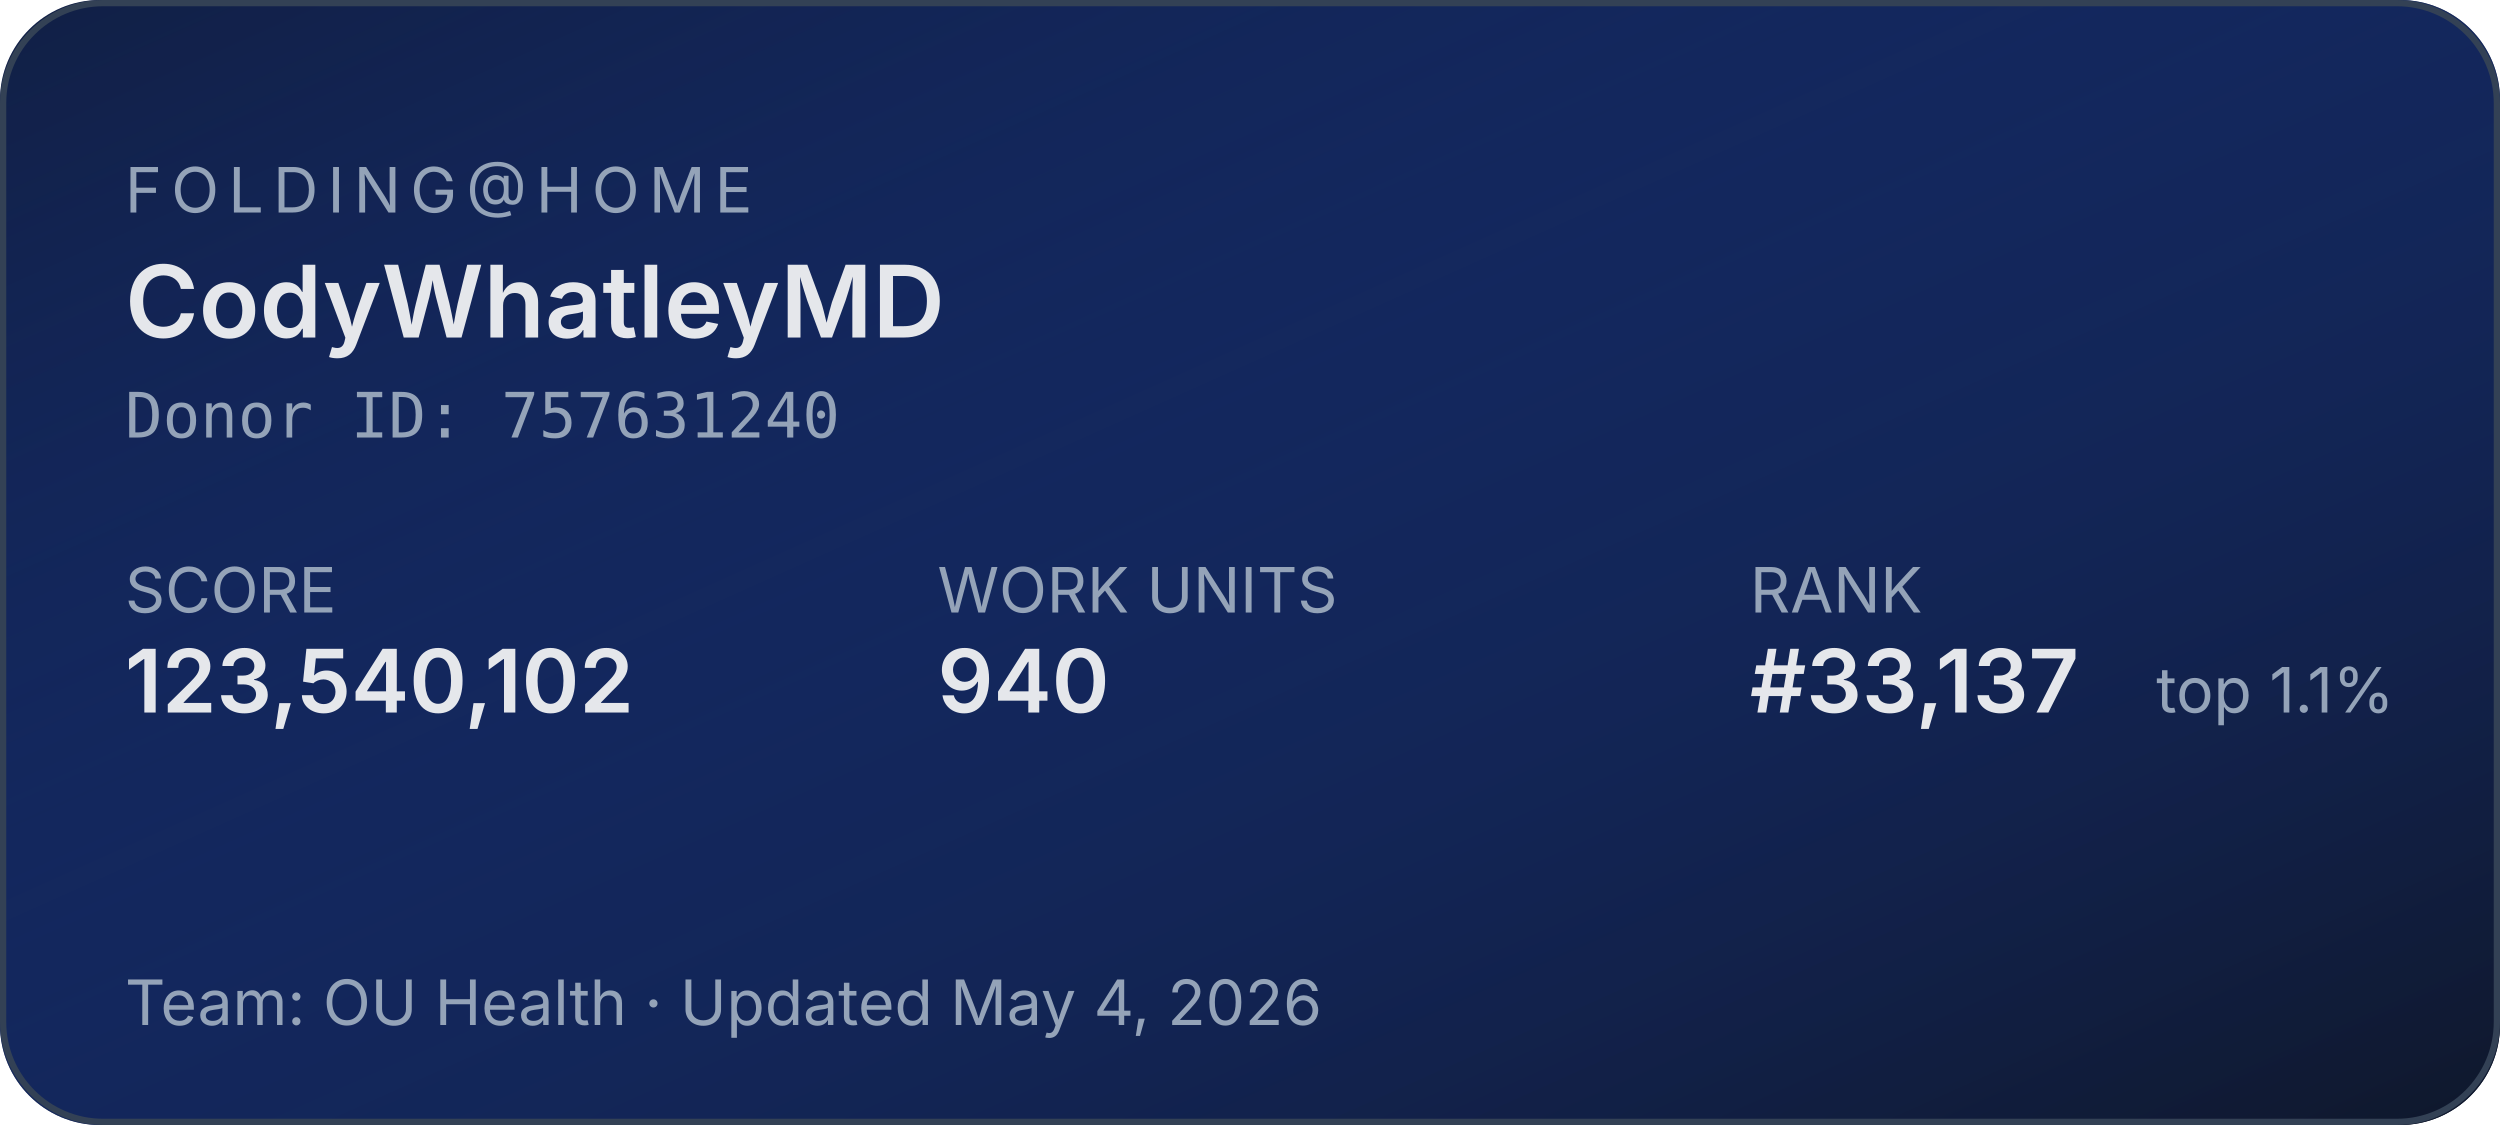
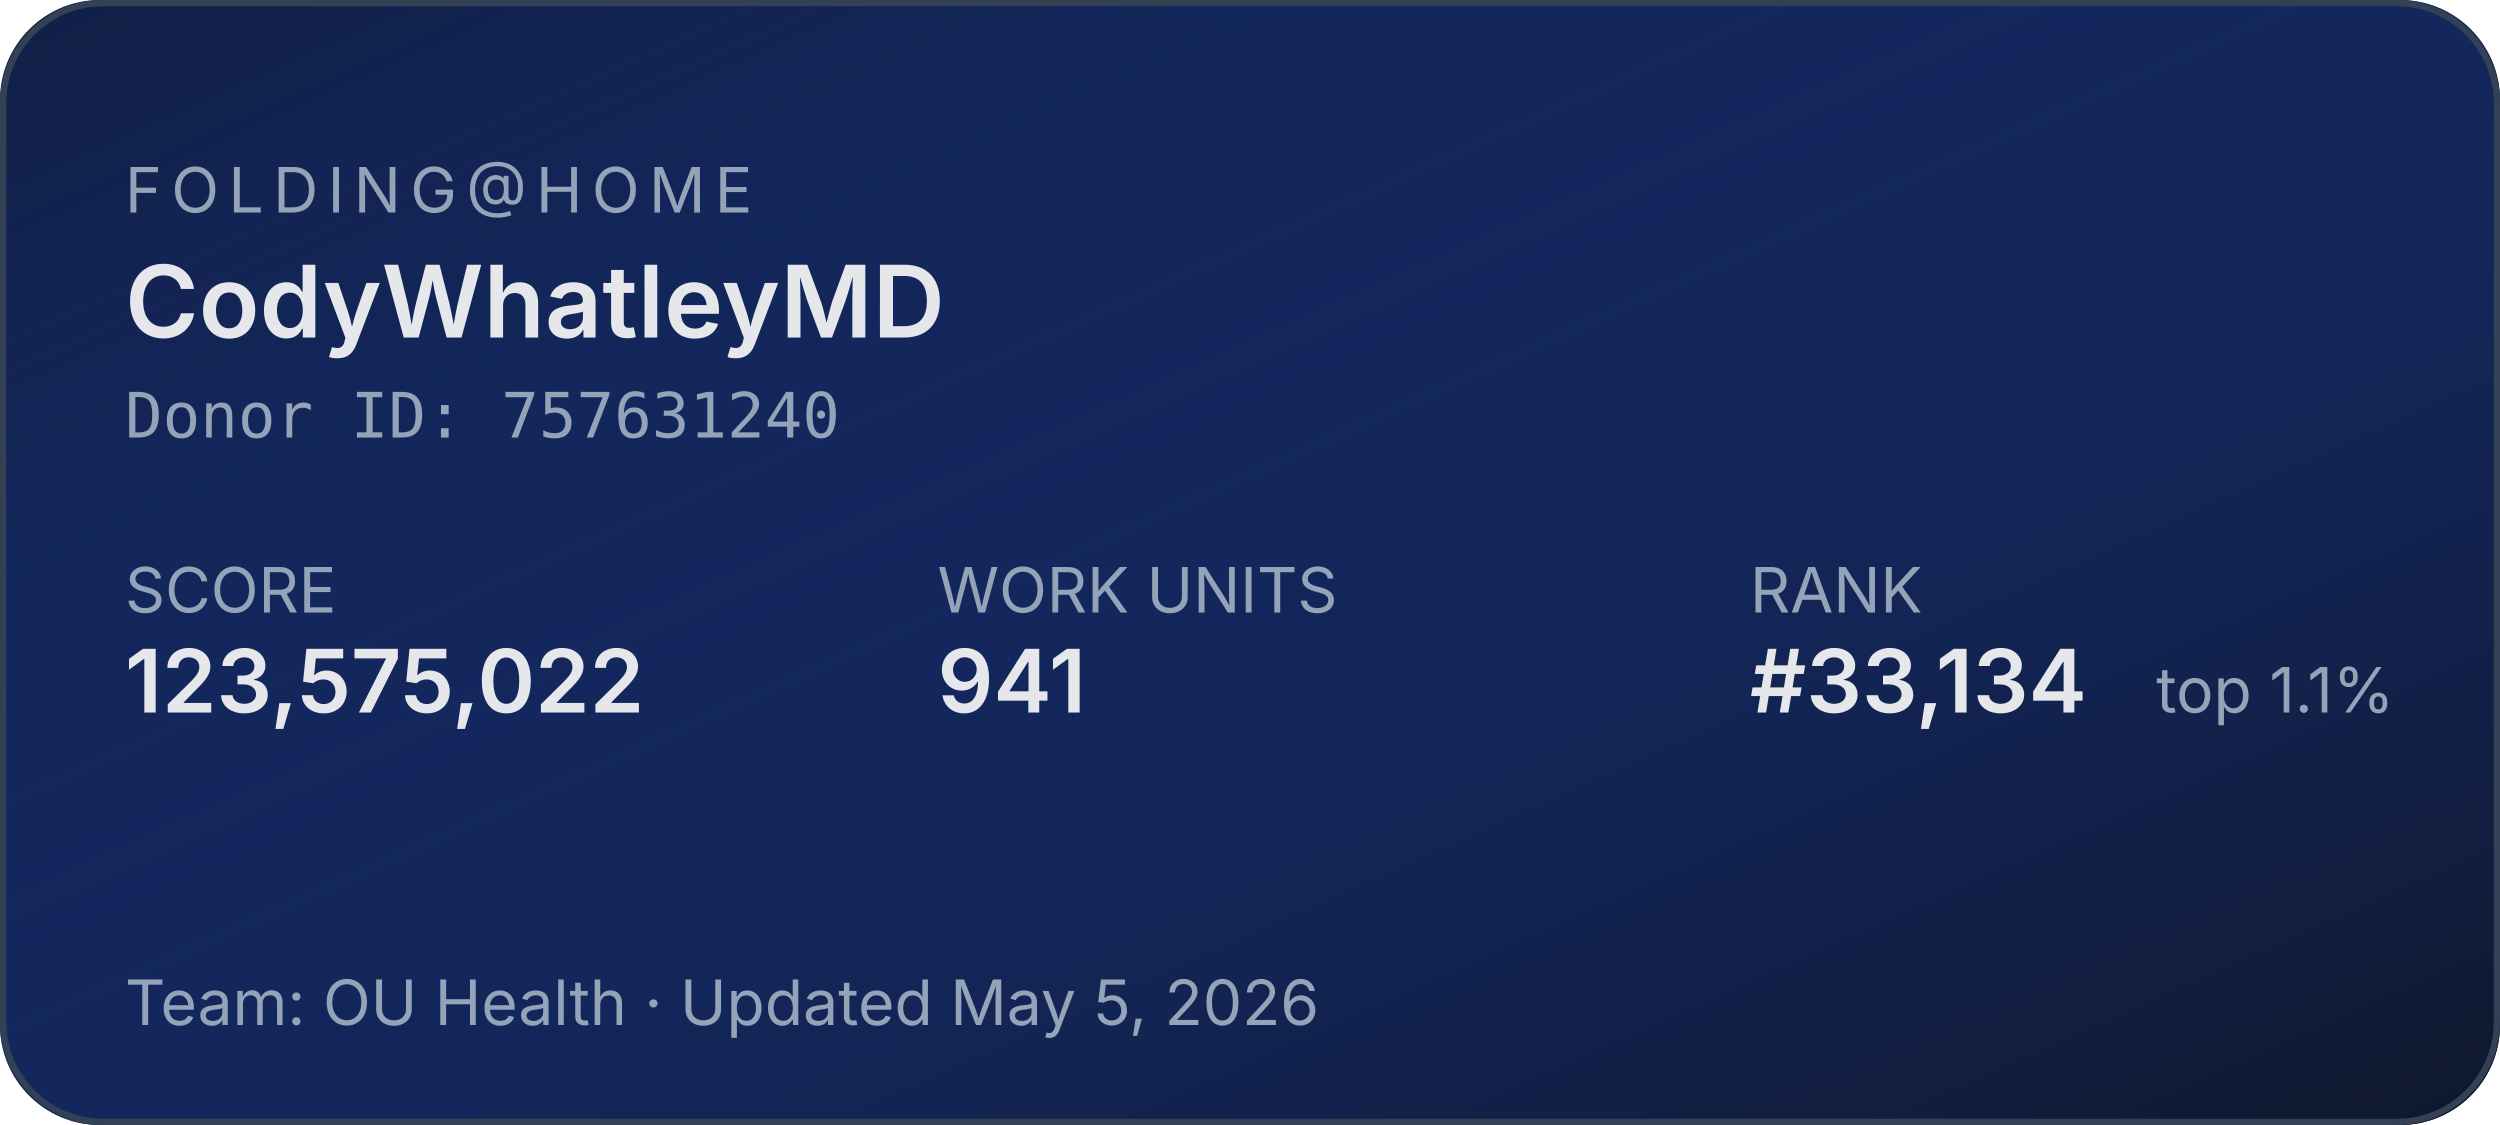
<svg xmlns="http://www.w3.org/2000/svg" width="400" height="180" role="img" aria-label="Folding@home stats for CodyWhatleyMD">
  <defs>
    <linearGradient id="bg" x1="0" y1="0" x2="1" y2="1">
      <stop offset="0%" stop-color="#1d4ed8" stop-opacity="0.15" />
      <stop offset="100%" stop-color="#0f172a" stop-opacity="1" />
    </linearGradient>
  </defs>
  <rect width="400" height="180" rx="16" fill="#0f172a" />
  <rect width="400" height="180" rx="16" fill="url(#bg)" />
  <rect x="0.5" y="0.5" width="399" height="179" rx="16" fill="none" stroke="#334155" stroke-width="1" />
  <g font-family="system-ui,-apple-system,sans-serif">
    <text x="20" y="34" fill="#94a3b8" font-size="10" letter-spacing="1.5" text-transform="uppercase">FOLDING@HOME</text>
    <text x="20" y="54" fill="#e5e7eb" font-size="16" font-weight="600">CodyWhatleyMD</text>
    <text x="20" y="70" fill="#94a3b8" font-size="10" font-family="ui-monospace,monospace">Donor ID: 757631240</text>
    <text x="20" y="98" fill="#94a3b8" font-size="10">SCORE</text>
-     <text x="20" y="114" fill="#e5e7eb" font-size="14" font-weight="600">123,540,102</text>
+     <text x="20" y="114" fill="#e5e7eb" font-size="14" font-weight="600">123,575,022</text>
    <text x="150" y="98" fill="#94a3b8" font-size="10">WORK UNITS</text>
-     <text x="150" y="114" fill="#e5e7eb" font-size="14" font-weight="600">940</text>
+     <text x="150" y="114" fill="#e5e7eb" font-size="14" font-weight="600">941</text>
    <text x="280" y="98" fill="#94a3b8" font-size="10">RANK</text>
-     <text x="280" y="114" fill="#e5e7eb" font-size="14" font-weight="600">#33,137</text>
+     <text x="280" y="114" fill="#e5e7eb" font-size="14" font-weight="600">#33,134</text>
    <text x="345" y="114" fill="#94a3b8" font-size="10">top 1.1%</text>
-     <text x="20" y="164" fill="#94a3b8" font-size="10">Team: OU Health  ·  Updated May 4, 2026</text>
+     <text x="20" y="164" fill="#94a3b8" font-size="10">Team: OU Health  ·  Updated May 5, 2026</text>
  </g>
</svg>
